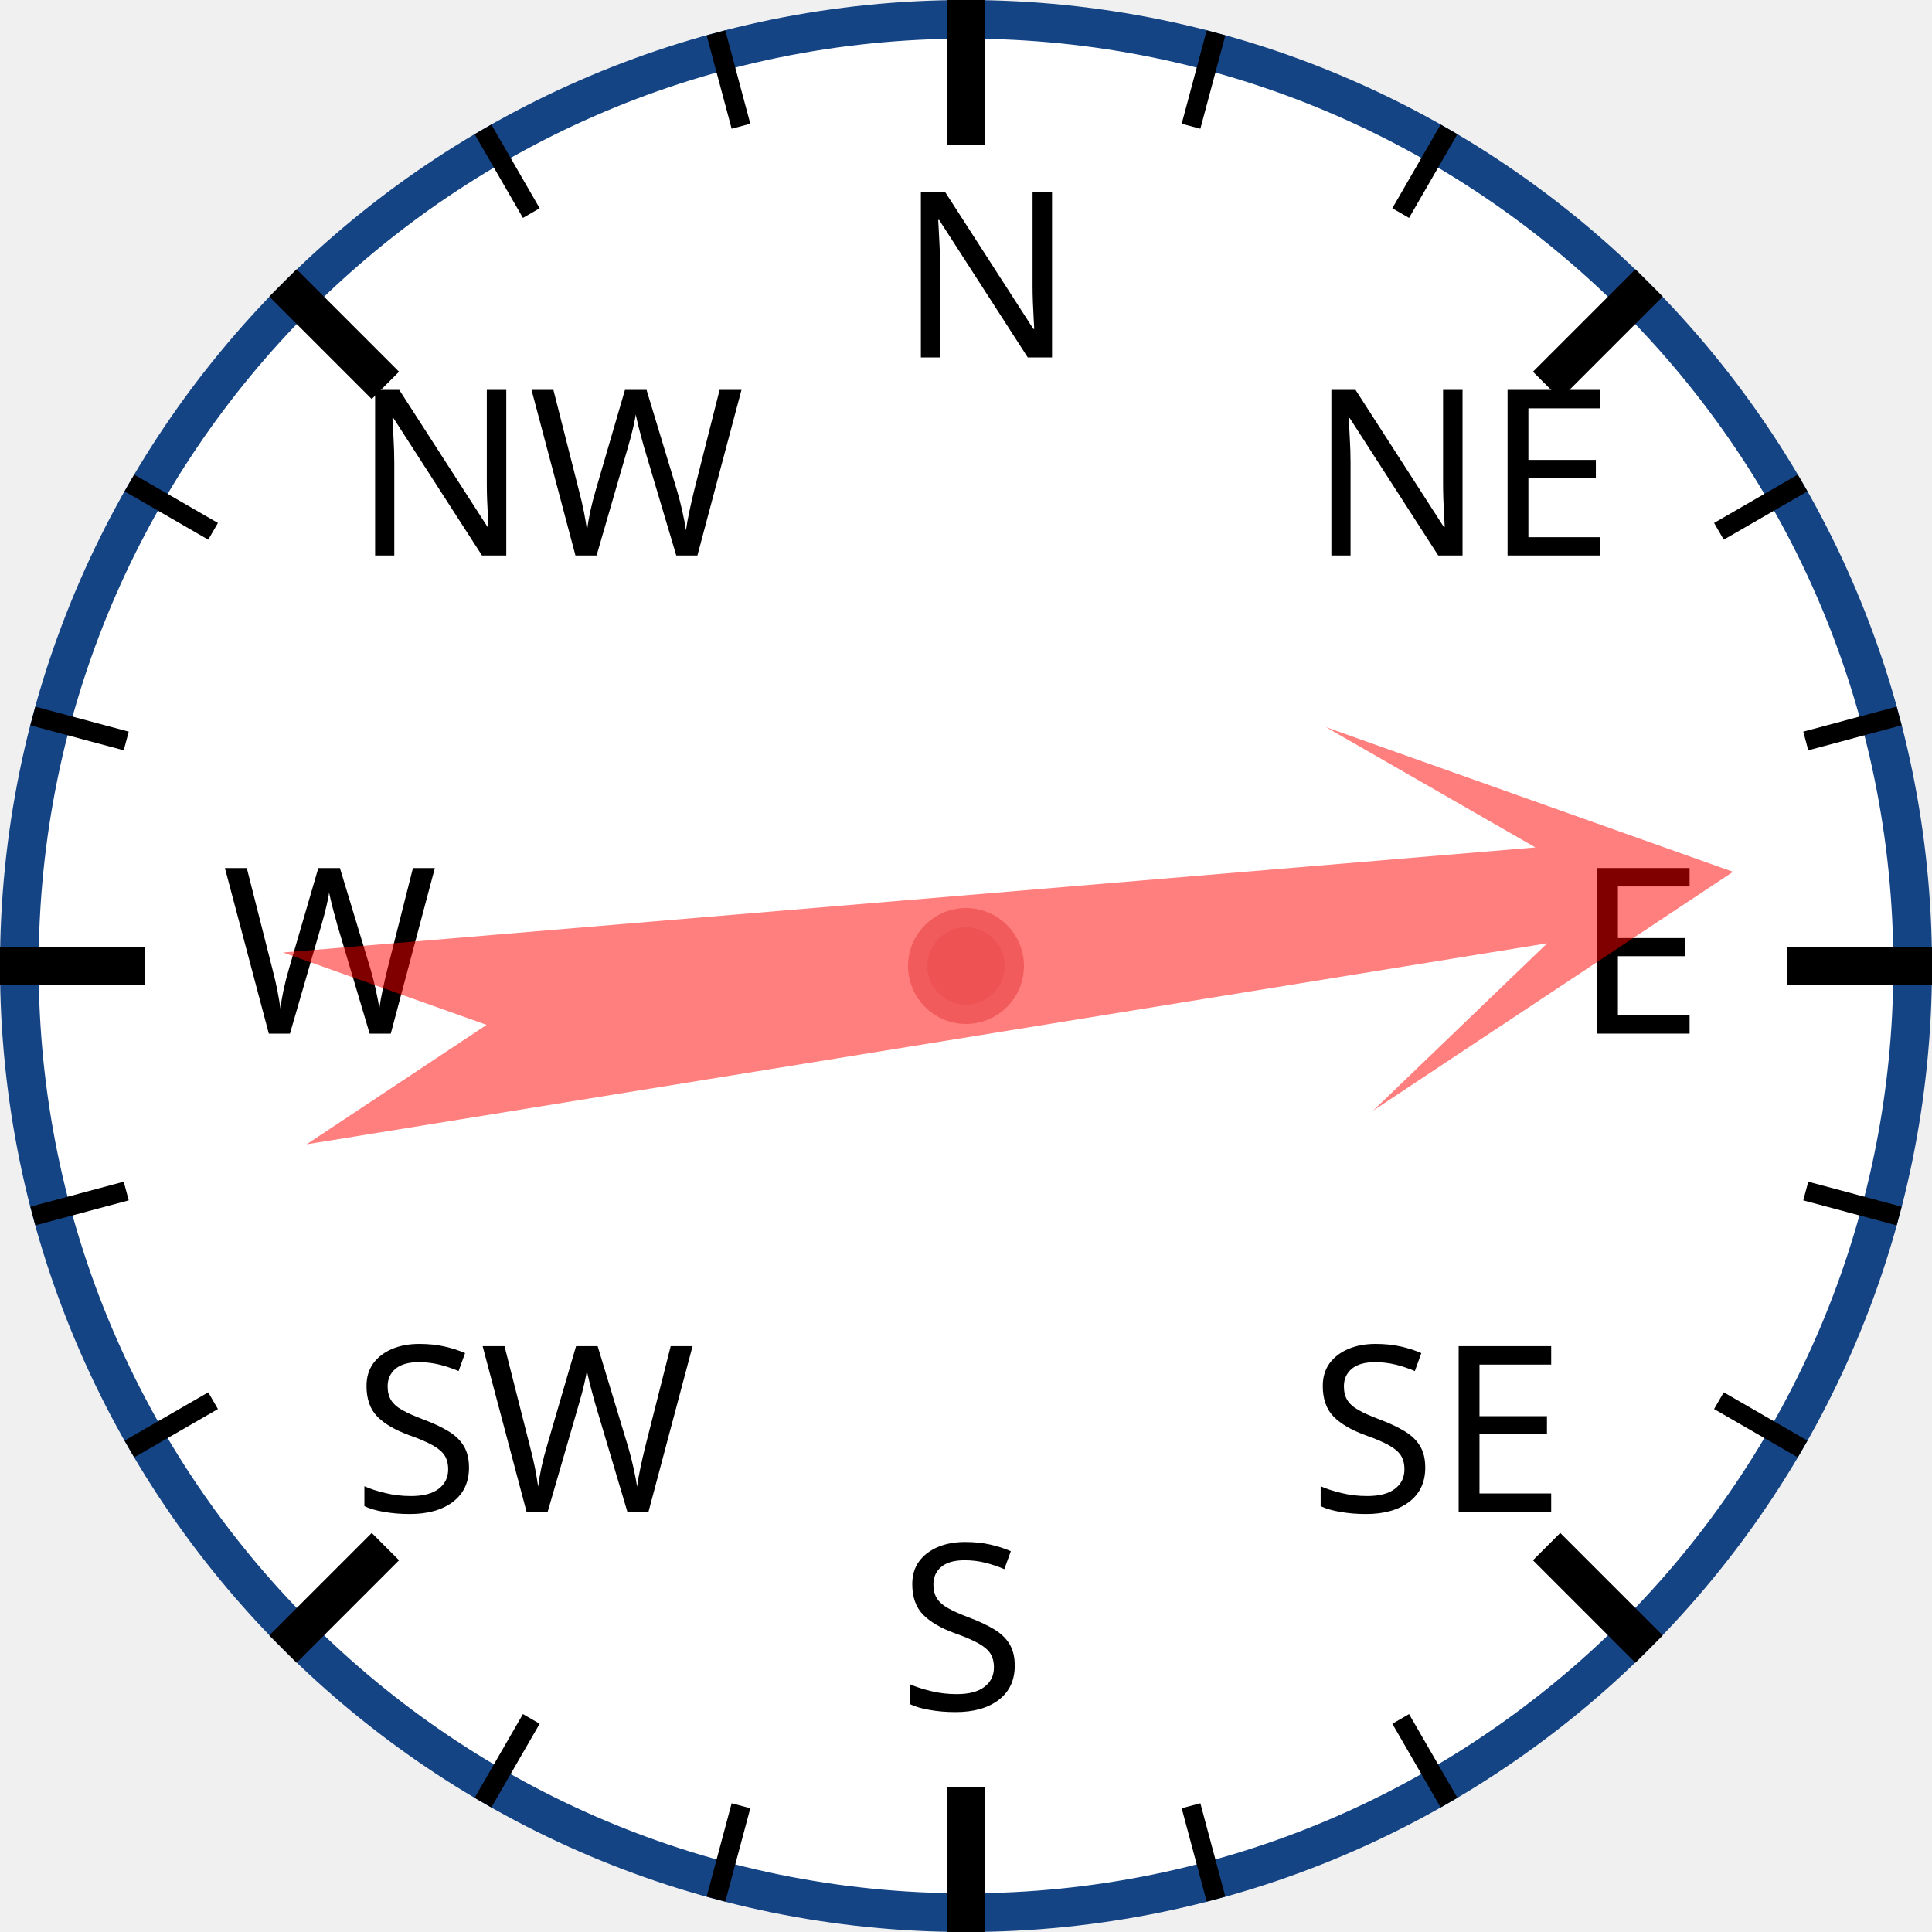
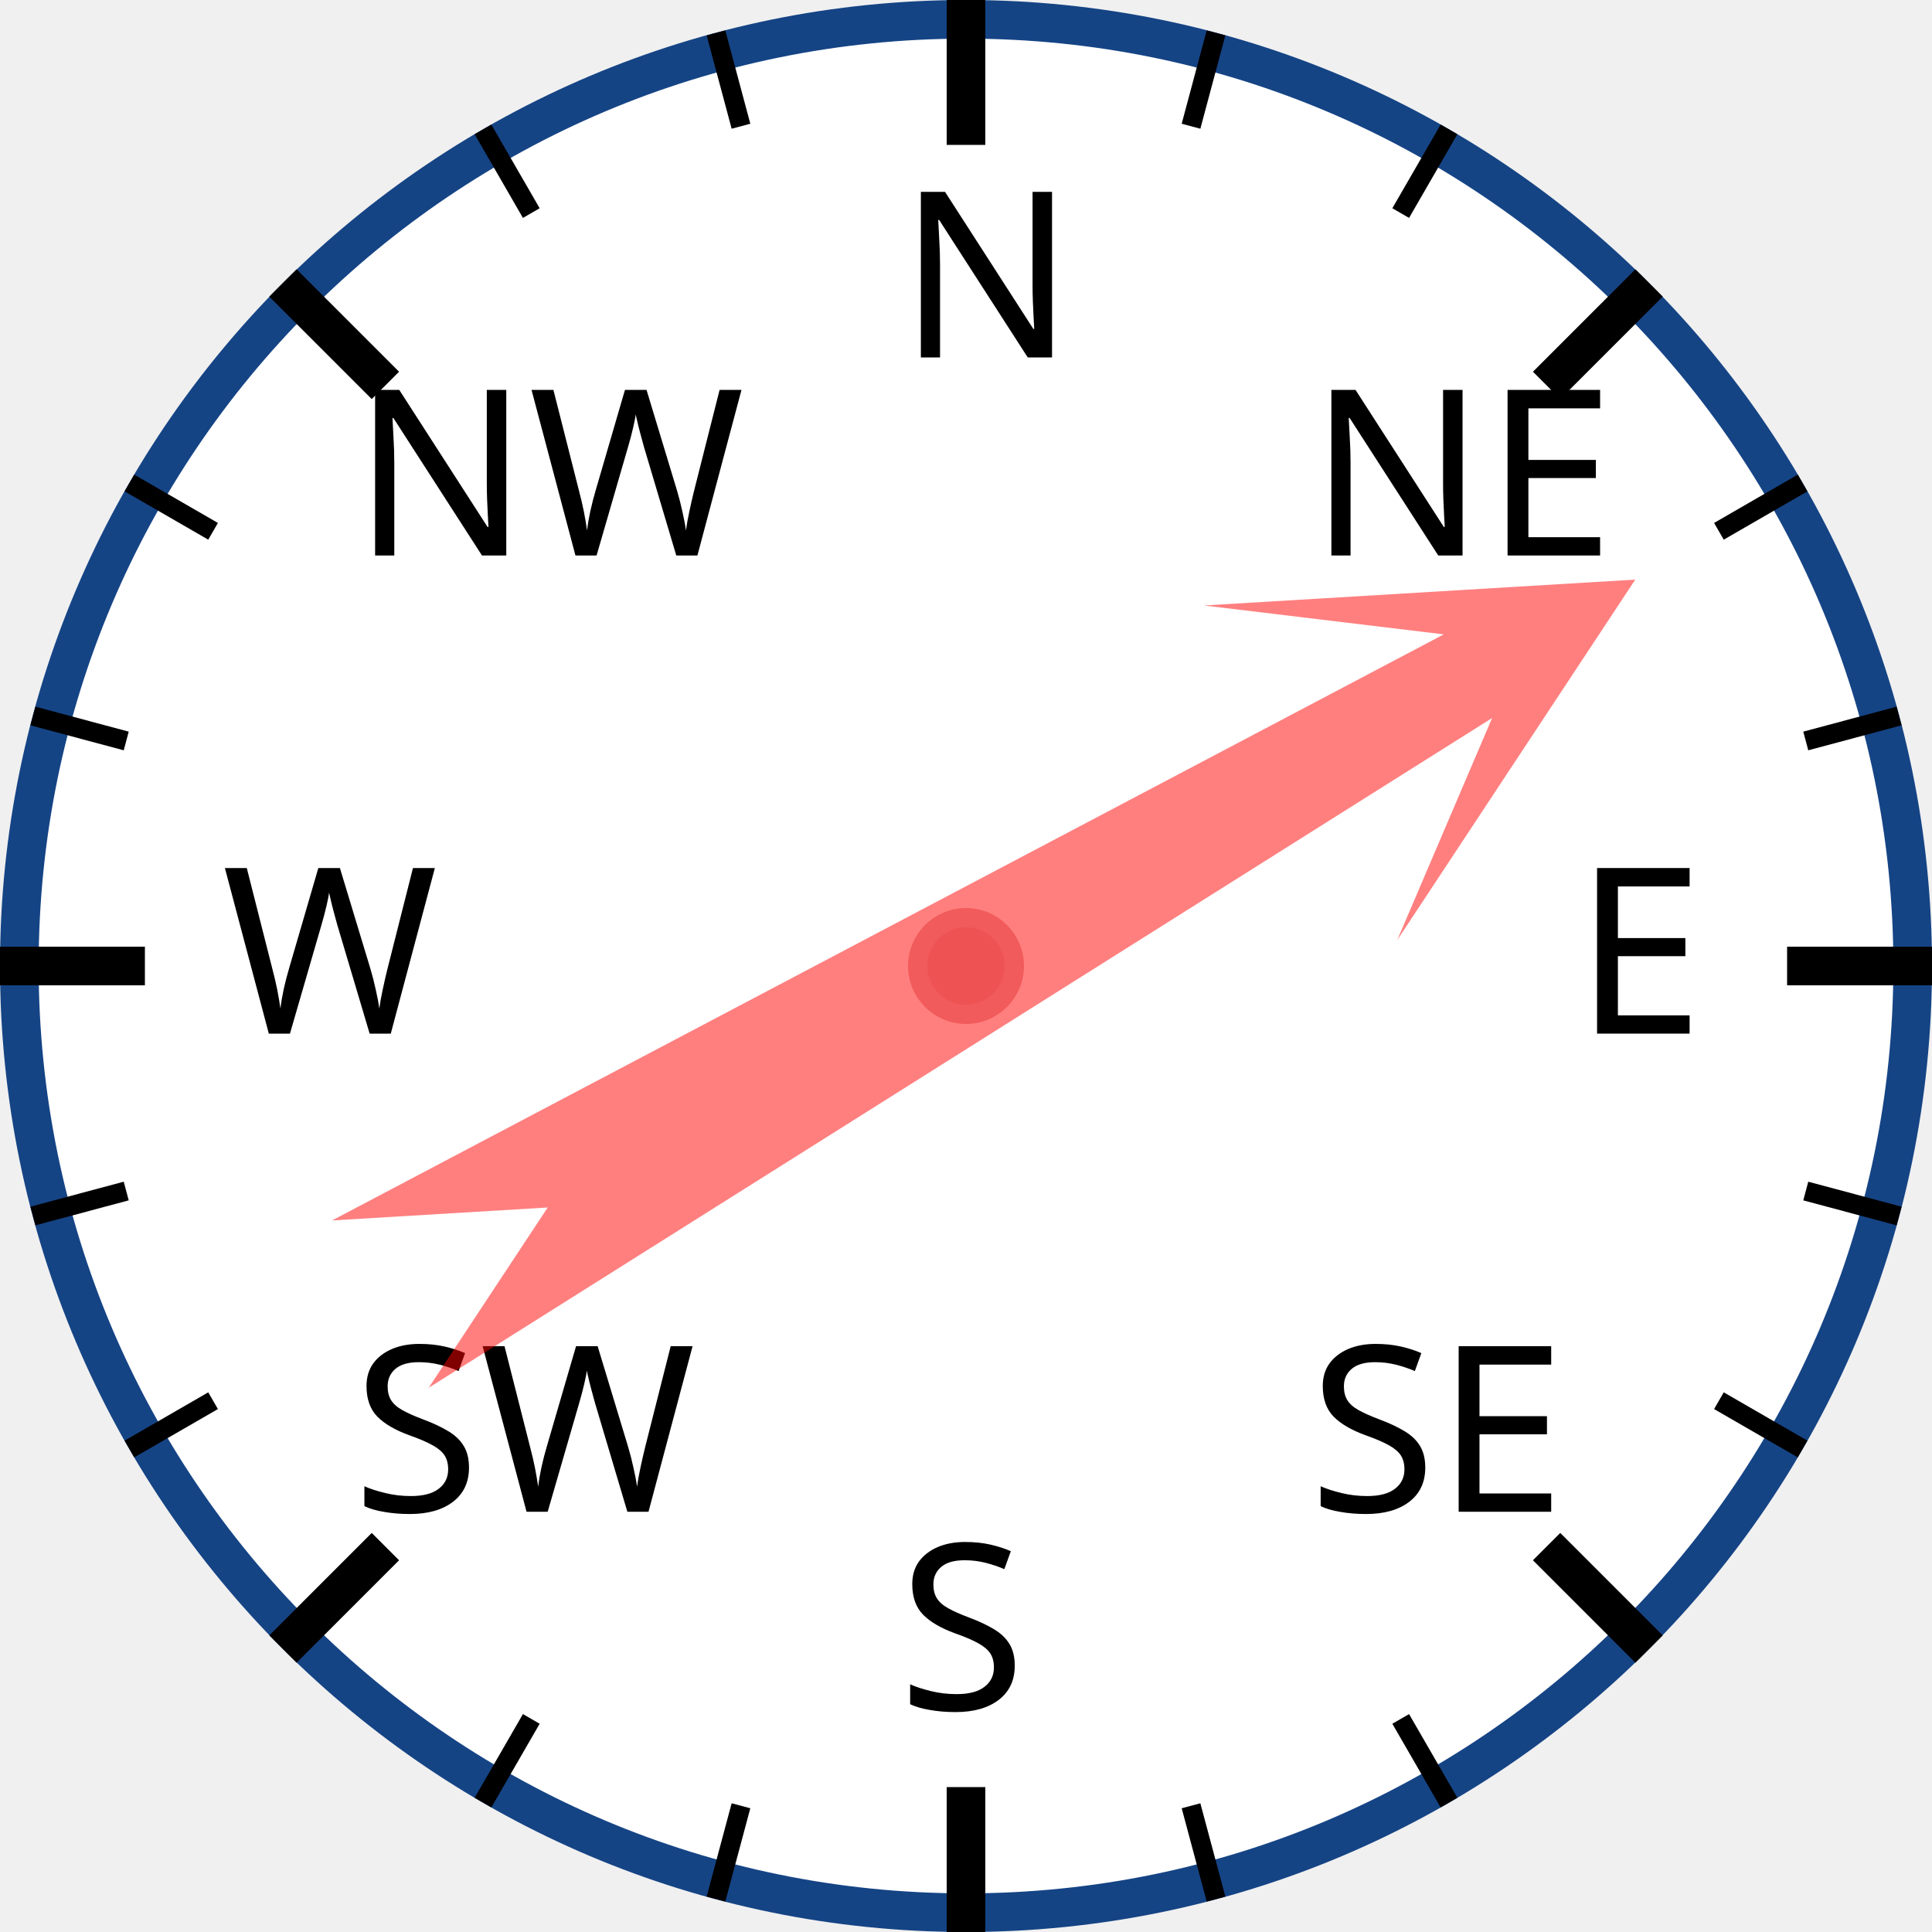
<svg xmlns="http://www.w3.org/2000/svg" width="120px" height="120px" viewBox="0 0 200 200">
  <circle cx="100" cy="100" r="98" style="fill: white; stroke: #154485; stroke-width: 4;" />
  <text x="93.0" y="37.0" style="font-family: sans-serif; font-size: 18pt;">N</text>
  <line x1="100.0" y1="0.0" x2="100.0" y2="15.0" style="stroke: black; stroke-width: 4;" />
  <line x1="74.118" y1="3.407" x2="76.706" y2="13.067" style="stroke: black; stroke-width: 2;" />
  <line x1="50" y1="13.397" x2="55" y2="22.058" style="stroke: black; stroke-width: 2;" />
  <text x="36.503" y="57.503" style="font-family: sans-serif; font-size: 18pt;">NW</text>
  <line x1="29.289" y1="29.289" x2="39.896" y2="39.896" style="stroke: black; stroke-width: 4;" />
  <line x1="13.397" y1="50" x2="22.058" y2="55" style="stroke: black; stroke-width: 2;" />
  <line x1="3.407" y1="74.118" x2="13.067" y2="76.706" style="stroke: black; stroke-width: 2;" />
  <text x="23.0" y="107.0" style="font-family: sans-serif; font-size: 18pt;">W</text>
  <line x1="0.0" y1="100.0" x2="15.0" y2="100.0" style="stroke: black; stroke-width: 4;" />
  <line x1="3.407" y1="125.882" x2="13.067" y2="123.294" style="stroke: black; stroke-width: 2;" />
  <line x1="13.397" y1="150" x2="22.058" y2="145" style="stroke: black; stroke-width: 2;" />
  <text x="36.503" y="156.497" style="font-family: sans-serif; font-size: 18pt;">SW</text>
  <line x1="29.289" y1="170.711" x2="39.896" y2="160.104" style="stroke: black; stroke-width: 4;" />
  <line x1="50" y1="186.603" x2="55" y2="177.942" style="stroke: black; stroke-width: 2;" />
  <line x1="74.118" y1="196.593" x2="76.706" y2="186.933" style="stroke: black; stroke-width: 2;" />
  <text x="93" y="177.0" style="font-family: sans-serif; font-size: 18pt;">S</text>
  <line x1="100" y1="200.0" x2="100" y2="185.0" style="stroke: black; stroke-width: 4;" />
  <line x1="125.882" y1="196.593" x2="123.294" y2="186.933" style="stroke: black; stroke-width: 2;" />
  <line x1="150.0" y1="186.603" x2="145.0" y2="177.942" style="stroke: black; stroke-width: 2;" />
  <text x="135.497" y="156.497" style="font-family: sans-serif; font-size: 18pt;">SE</text>
  <line x1="170.711" y1="170.711" x2="160.104" y2="160.104" style="stroke: black; stroke-width: 4;" />
  <line x1="186.603" y1="150" x2="177.942" y2="145" style="stroke: black; stroke-width: 2;" />
  <line x1="196.593" y1="125.882" x2="186.933" y2="123.294" style="stroke: black; stroke-width: 2;" />
  <text x="163.0" y="107" style="font-family: sans-serif; font-size: 18pt;">E</text>
  <line x1="200.0" y1="100" x2="185.0" y2="100" style="stroke: black; stroke-width: 4;" />
  <line x1="196.593" y1="74.118" x2="186.933" y2="76.706" style="stroke: black; stroke-width: 2;" />
  <line x1="186.603" y1="50" x2="177.942" y2="55" style="stroke: black; stroke-width: 2;" />
  <text x="135.497" y="57.503" style="font-family: sans-serif; font-size: 18pt;">NE</text>
  <line x1="170.711" y1="29.289" x2="160.104" y2="39.896" style="stroke: black; stroke-width: 4;" />
  <line x1="150" y1="13.397" x2="145" y2="22.058" style="stroke: black; stroke-width: 2;" />
  <line x1="125.882" y1="3.407" x2="123.294" y2="13.067" style="stroke: black; stroke-width: 2;" />
-   <polygon points="100 20 120 60 105 40 110 170 100 150 90 170 95 40 80 60" style="fill: red; fill-opacity: 0.5;" transform="rotate(83,100,100)" />
+   <polygon points="100 20 120 60 105 40 110 170 100 150 90 170 95 40 80 60" style="fill: red; fill-opacity: 0.5;" transform="rotate(60,100,100)" />
  <circle cx="100" cy="100" r="5" style="fill: #EE5252; stroke: #F25B5B; stroke-width: 2;" />
</svg>
